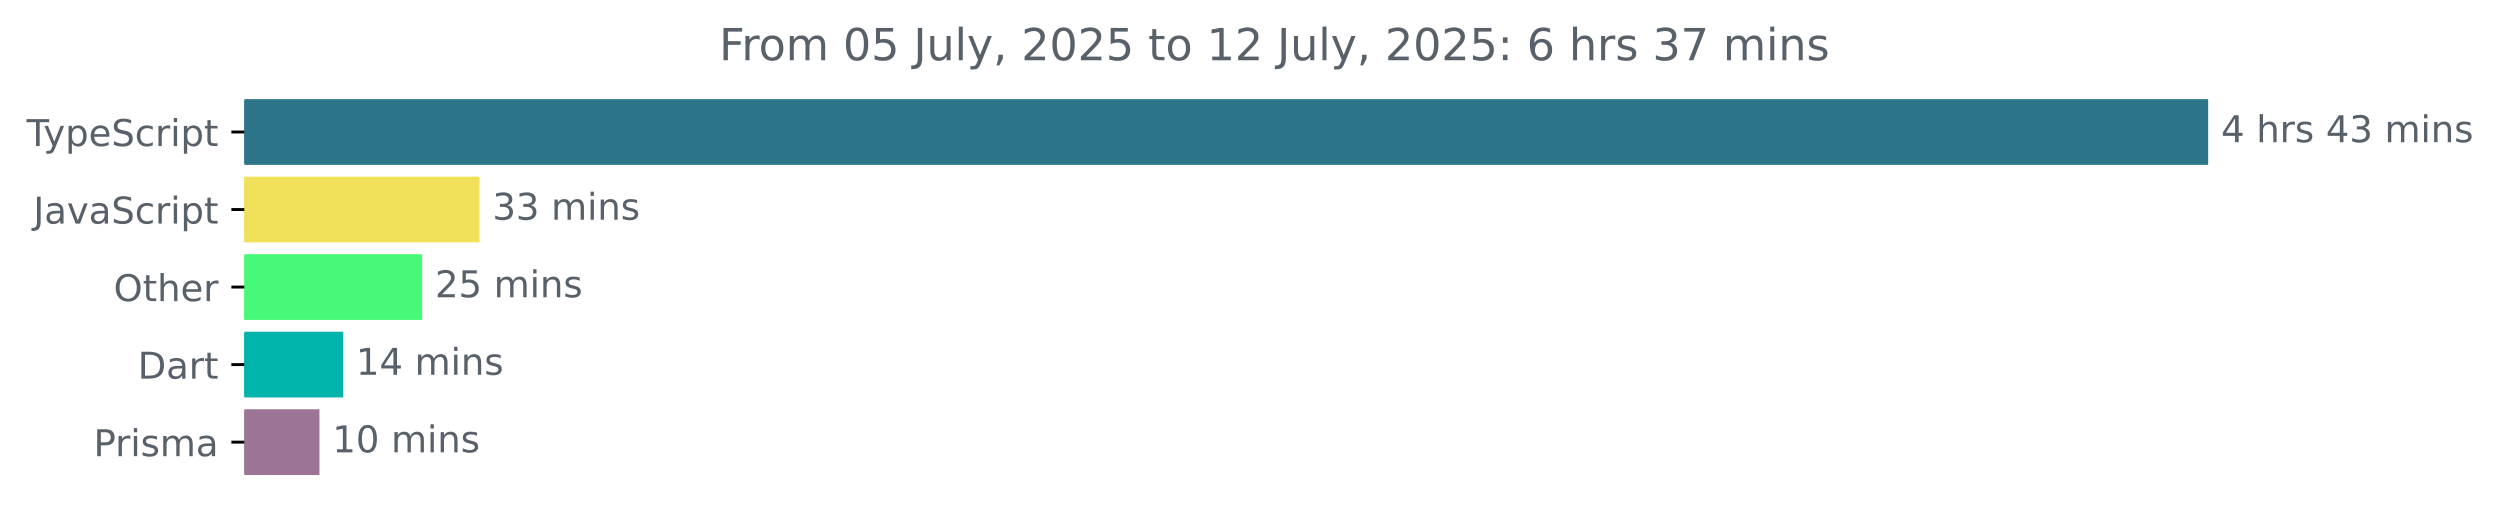
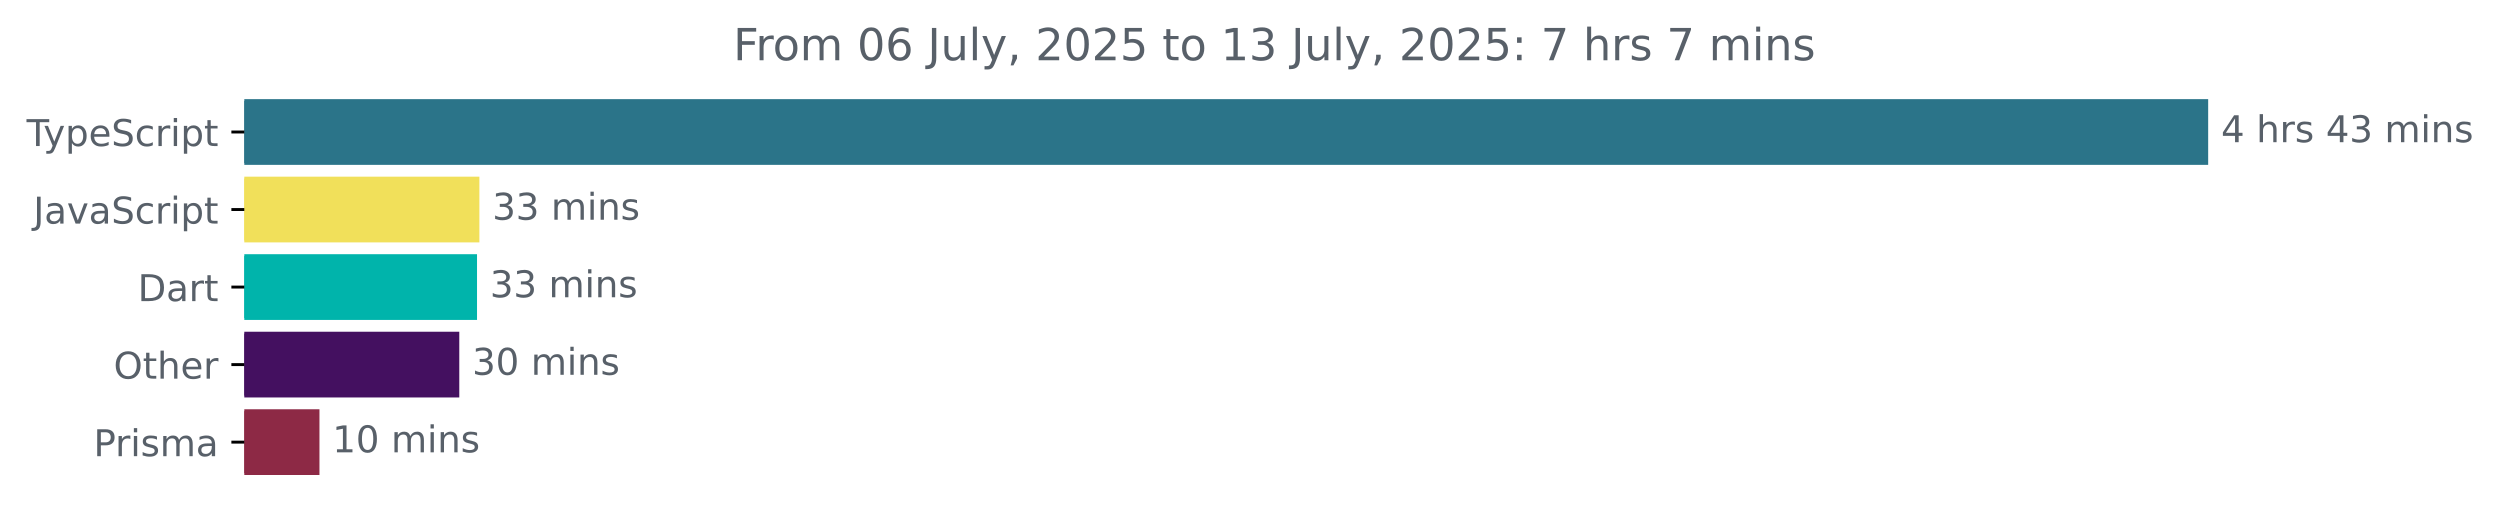
<svg xmlns="http://www.w3.org/2000/svg" xmlns:xlink="http://www.w3.org/1999/xlink" width="677.144pt" height="140.398pt" viewBox="0 0 677.144 140.398" version="1.1">
  <defs>
    <style type="text/css">*{stroke-linejoin: round; stroke-linecap: butt}</style>
  </defs>
  <g id="figure_1">
    <g id="patch_1">
      <path d="M -0 140.398  L 677.144 140.398  L 677.144 0  L -0 0  L -0 140.398  z " style="fill: none" />
    </g>
    <g id="axes_1">
      <g id="patch_2">
-         <path d="M 66.17 27.358  L 597.599 27.358  L 597.599 44.158  L 66.17 44.158  z " clip-path="url(#paf99d1c88f)" style="fill: #2b7489; stroke: #2b7489; stroke-linejoin: miter" />
+         <path d="M 66.17 27.358  L 597.599 27.358  L 597.599 44.158  L 66.17 44.158  z " clip-path="url(#p4cba6a1828)" style="fill: #2b7489; stroke: #2b7489; stroke-linejoin: miter" />
      </g>
      <g id="patch_3">
-         <path d="M 66.17 48.358  L 129.374 48.358  L 129.374 65.158  L 66.17 65.158  z " clip-path="url(#paf99d1c88f)" style="fill: #f1e05a; stroke: #f1e05a; stroke-linejoin: miter" />
+         <path d="M 66.17 48.358  L 129.346 48.358  L 129.346 65.158  L 66.17 65.158  z " clip-path="url(#p4cba6a1828)" style="fill: #f1e05a; stroke: #f1e05a; stroke-linejoin: miter" />
      </g>
      <g id="patch_4">
-         <path d="M 66.17 69.358  L 113.833 69.358  L 113.833 86.158  L 66.17 86.158  z " clip-path="url(#paf99d1c88f)" style="fill: #47f978; stroke: #47f978; stroke-linejoin: miter" />
+         <path d="M 66.17 69.358  L 128.705 69.358  L 128.705 86.158  L 66.17 86.158  z " clip-path="url(#p4cba6a1828)" style="fill: #00b4ab; stroke: #00b4ab; stroke-linejoin: miter" />
      </g>
      <g id="patch_5">
-         <path d="M 66.17 90.358  L 92.418 90.358  L 92.418 107.158  L 66.17 107.158  z " clip-path="url(#paf99d1c88f)" style="fill: #00b4ab; stroke: #00b4ab; stroke-linejoin: miter" />
+         <path d="M 66.17 90.358  L 123.901 90.358  L 123.901 107.158  L 66.17 107.158  z " clip-path="url(#p4cba6a1828)" style="fill: #441060; stroke: #441060; stroke-linejoin: miter" />
      </g>
      <g id="patch_6">
-         <path d="M 66.17 111.358  L 86.024 111.358  L 86.024 128.158  L 66.17 128.158  z " clip-path="url(#paf99d1c88f)" style="fill: #9c7594; stroke: #9c7594; stroke-linejoin: miter" />
+         <path d="M 66.17 111.358  L 86.028 111.358  L 86.028 128.158  L 66.17 128.158  z " clip-path="url(#p4cba6a1828)" style="fill: #8d2945; stroke: #8d2945; stroke-linejoin: miter" />
      </g>
      <g id="matplotlib.axis_1" />
      <g id="matplotlib.axis_2">
        <g id="ytick_1">
          <g id="line2d_1">
            <defs>
-               <path id="mcbc5db6311" d="M 0 0  L -3.5 0  " style="stroke: #000000; stroke-width: 0.8" />
+               <path id="m2cec9dff02" d="M 0 0  L -3.5 0  " style="stroke: #000000; stroke-width: 0.8" />
            </defs>
            <g>
-               <use xlink:href="#mcbc5db6311" x="66.17" y="35.758" style="stroke: #000000; stroke-width: 0.8" />
+               <use xlink:href="#m2cec9dff02" x="66.17" y="35.758" style="stroke: #000000; stroke-width: 0.8" />
            </g>
          </g>
          <g id="text_1">
            <g style="fill: #586069" transform="translate(7.2 39.55734) scale(0.1 -0.1)">
              <defs>
                <path id="DejaVuSans-54" d="M -19 4666  L 3928 4666  L 3928 4134  L 2272 4134  L 2272 0  L 1638 0  L 1638 4134  L -19 4134  L -19 4666  z " transform="scale(0.015625)" />
                <path id="DejaVuSans-79" d="M 2059 -325  Q 1816 -950 1584 -1140  Q 1353 -1331 966 -1331  L 506 -1331  L 506 -850  L 844 -850  Q 1081 -850 1212 -737  Q 1344 -625 1503 -206  L 1606 56  L 191 3500  L 800 3500  L 1894 763  L 2988 3500  L 3597 3500  L 2059 -325  z " transform="scale(0.015625)" />
                <path id="DejaVuSans-70" d="M 1159 525  L 1159 -1331  L 581 -1331  L 581 3500  L 1159 3500  L 1159 2969  Q 1341 3281 1617 3432  Q 1894 3584 2278 3584  Q 2916 3584 3314 3078  Q 3713 2572 3713 1747  Q 3713 922 3314 415  Q 2916 -91 2278 -91  Q 1894 -91 1617 61  Q 1341 213 1159 525  z M 3116 1747  Q 3116 2381 2855 2742  Q 2594 3103 2138 3103  Q 1681 3103 1420 2742  Q 1159 2381 1159 1747  Q 1159 1113 1420 752  Q 1681 391 2138 391  Q 2594 391 2855 752  Q 3116 1113 3116 1747  z " transform="scale(0.015625)" />
                <path id="DejaVuSans-65" d="M 3597 1894  L 3597 1613  L 953 1613  Q 991 1019 1311 708  Q 1631 397 2203 397  Q 2534 397 2845 478  Q 3156 559 3463 722  L 3463 178  Q 3153 47 2828 -22  Q 2503 -91 2169 -91  Q 1331 -91 842 396  Q 353 884 353 1716  Q 353 2575 817 3079  Q 1281 3584 2069 3584  Q 2775 3584 3186 3129  Q 3597 2675 3597 1894  z M 3022 2063  Q 3016 2534 2758 2815  Q 2500 3097 2075 3097  Q 1594 3097 1305 2825  Q 1016 2553 972 2059  L 3022 2063  z " transform="scale(0.015625)" />
                <path id="DejaVuSans-53" d="M 3425 4513  L 3425 3897  Q 3066 4069 2747 4153  Q 2428 4238 2131 4238  Q 1616 4238 1336 4038  Q 1056 3838 1056 3469  Q 1056 3159 1242 3001  Q 1428 2844 1947 2747  L 2328 2669  Q 3034 2534 3370 2195  Q 3706 1856 3706 1288  Q 3706 609 3251 259  Q 2797 -91 1919 -91  Q 1588 -91 1214 -16  Q 841 59 441 206  L 441 856  Q 825 641 1194 531  Q 1563 422 1919 422  Q 2459 422 2753 634  Q 3047 847 3047 1241  Q 3047 1584 2836 1778  Q 2625 1972 2144 2069  L 1759 2144  Q 1053 2284 737 2584  Q 422 2884 422 3419  Q 422 4038 858 4394  Q 1294 4750 2059 4750  Q 2388 4750 2728 4690  Q 3069 4631 3425 4513  z " transform="scale(0.015625)" />
                <path id="DejaVuSans-63" d="M 3122 3366  L 3122 2828  Q 2878 2963 2633 3030  Q 2388 3097 2138 3097  Q 1578 3097 1268 2742  Q 959 2388 959 1747  Q 959 1106 1268 751  Q 1578 397 2138 397  Q 2388 397 2633 464  Q 2878 531 3122 666  L 3122 134  Q 2881 22 2623 -34  Q 2366 -91 2075 -91  Q 1284 -91 818 406  Q 353 903 353 1747  Q 353 2603 823 3093  Q 1294 3584 2113 3584  Q 2378 3584 2631 3529  Q 2884 3475 3122 3366  z " transform="scale(0.015625)" />
                <path id="DejaVuSans-72" d="M 2631 2963  Q 2534 3019 2420 3045  Q 2306 3072 2169 3072  Q 1681 3072 1420 2755  Q 1159 2438 1159 1844  L 1159 0  L 581 0  L 581 3500  L 1159 3500  L 1159 2956  Q 1341 3275 1631 3429  Q 1922 3584 2338 3584  Q 2397 3584 2469 3576  Q 2541 3569 2628 3553  L 2631 2963  z " transform="scale(0.015625)" />
                <path id="DejaVuSans-69" d="M 603 3500  L 1178 3500  L 1178 0  L 603 0  L 603 3500  z M 603 4863  L 1178 4863  L 1178 4134  L 603 4134  L 603 4863  z " transform="scale(0.015625)" />
                <path id="DejaVuSans-74" d="M 1172 4494  L 1172 3500  L 2356 3500  L 2356 3053  L 1172 3053  L 1172 1153  Q 1172 725 1289 603  Q 1406 481 1766 481  L 2356 481  L 2356 0  L 1766 0  Q 1100 0 847 248  Q 594 497 594 1153  L 594 3053  L 172 3053  L 172 3500  L 594 3500  L 594 4494  L 1172 4494  z " transform="scale(0.015625)" />
              </defs>
              <use xlink:href="#DejaVuSans-54" />
              <use xlink:href="#DejaVuSans-79" x="45.459" />
              <use xlink:href="#DejaVuSans-70" x="104.639" />
              <use xlink:href="#DejaVuSans-65" x="168.115" />
              <use xlink:href="#DejaVuSans-53" x="229.639" />
              <use xlink:href="#DejaVuSans-63" x="293.115" />
              <use xlink:href="#DejaVuSans-72" x="348.096" />
              <use xlink:href="#DejaVuSans-69" x="389.209" />
              <use xlink:href="#DejaVuSans-70" x="416.992" />
              <use xlink:href="#DejaVuSans-74" x="480.469" />
            </g>
          </g>
        </g>
        <g id="ytick_2">
          <g id="line2d_2">
            <g>
-               <use xlink:href="#mcbc5db6311" x="66.17" y="56.758" style="stroke: #000000; stroke-width: 0.8" />
+               <use xlink:href="#m2cec9dff02" x="66.17" y="56.758" style="stroke: #000000; stroke-width: 0.8" />
            </g>
          </g>
          <g id="text_2">
            <g style="fill: #586069" transform="translate(9.040625 60.55734) scale(0.1 -0.1)">
              <defs>
                <path id="DejaVuSans-4a" d="M 628 4666  L 1259 4666  L 1259 325  Q 1259 -519 939 -900  Q 619 -1281 -91 -1281  L -331 -1281  L -331 -750  L -134 -750  Q 284 -750 456 -515  Q 628 -281 628 325  L 628 4666  z " transform="scale(0.015625)" />
                <path id="DejaVuSans-61" d="M 2194 1759  Q 1497 1759 1228 1600  Q 959 1441 959 1056  Q 959 750 1161 570  Q 1363 391 1709 391  Q 2188 391 2477 730  Q 2766 1069 2766 1631  L 2766 1759  L 2194 1759  z M 3341 1997  L 3341 0  L 2766 0  L 2766 531  Q 2569 213 2275 61  Q 1981 -91 1556 -91  Q 1019 -91 701 211  Q 384 513 384 1019  Q 384 1609 779 1909  Q 1175 2209 1959 2209  L 2766 2209  L 2766 2266  Q 2766 2663 2505 2880  Q 2244 3097 1772 3097  Q 1472 3097 1187 3025  Q 903 2953 641 2809  L 641 3341  Q 956 3463 1253 3523  Q 1550 3584 1831 3584  Q 2591 3584 2966 3190  Q 3341 2797 3341 1997  z " transform="scale(0.015625)" />
                <path id="DejaVuSans-76" d="M 191 3500  L 800 3500  L 1894 563  L 2988 3500  L 3597 3500  L 2284 0  L 1503 0  L 191 3500  z " transform="scale(0.015625)" />
              </defs>
              <use xlink:href="#DejaVuSans-4a" />
              <use xlink:href="#DejaVuSans-61" x="29.492" />
              <use xlink:href="#DejaVuSans-76" x="90.771" />
              <use xlink:href="#DejaVuSans-61" x="149.951" />
              <use xlink:href="#DejaVuSans-53" x="211.23" />
              <use xlink:href="#DejaVuSans-63" x="274.707" />
              <use xlink:href="#DejaVuSans-72" x="329.688" />
              <use xlink:href="#DejaVuSans-69" x="370.801" />
              <use xlink:href="#DejaVuSans-70" x="398.584" />
              <use xlink:href="#DejaVuSans-74" x="462.061" />
            </g>
          </g>
        </g>
        <g id="ytick_3">
          <g id="line2d_3">
            <g>
-               <use xlink:href="#mcbc5db6311" x="66.17" y="77.758" style="stroke: #000000; stroke-width: 0.8" />
+               <use xlink:href="#m2cec9dff02" x="66.17" y="77.758" style="stroke: #000000; stroke-width: 0.8" />
            </g>
          </g>
          <g id="text_3">
-             <g style="fill: #586069" transform="translate(30.77656 81.55734) scale(0.1 -0.1)">
+             <g style="fill: #586069" transform="translate(37.31094 81.55734) scale(0.1 -0.1)">
+               <defs>
+                 <path id="DejaVuSans-44" d="M 1259 4147  L 1259 519  L 2022 519  Q 2988 519 3436 956  Q 3884 1394 3884 2338  Q 3884 3275 3436 3711  Q 2988 4147 2022 4147  L 1259 4147  z M 628 4666  L 1925 4666  Q 3281 4666 3915 4102  Q 4550 3538 4550 2338  Q 4550 1131 3912 565  Q 3275 0 1925 0  L 628 0  L 628 4666  z " transform="scale(0.015625)" />
+               </defs>
+               <use xlink:href="#DejaVuSans-44" />
+               <use xlink:href="#DejaVuSans-61" x="77.002" />
+               <use xlink:href="#DejaVuSans-72" x="138.281" />
+               <use xlink:href="#DejaVuSans-74" x="179.395" />
+             </g>
+           </g>
+         </g>
+         <g id="ytick_4">
+           <g id="line2d_4">
+             <g>
+               <use xlink:href="#m2cec9dff02" x="66.17" y="98.758" style="stroke: #000000; stroke-width: 0.8" />
+             </g>
+           </g>
+           <g id="text_4">
+             <g style="fill: #586069" transform="translate(30.77656 102.5573) scale(0.1 -0.1)">
              <defs>
                <path id="DejaVuSans-4f" d="M 2522 4238  Q 1834 4238 1429 3725  Q 1025 3213 1025 2328  Q 1025 1447 1429 934  Q 1834 422 2522 422  Q 3209 422 3611 934  Q 4013 1447 4013 2328  Q 4013 3213 3611 3725  Q 3209 4238 2522 4238  z M 2522 4750  Q 3503 4750 4090 4092  Q 4678 3434 4678 2328  Q 4678 1225 4090 567  Q 3503 -91 2522 -91  Q 1538 -91 948 565  Q 359 1222 359 2328  Q 359 3434 948 4092  Q 1538 4750 2522 4750  z " transform="scale(0.015625)" />
                <path id="DejaVuSans-68" d="M 3513 2113  L 3513 0  L 2938 0  L 2938 2094  Q 2938 2591 2744 2837  Q 2550 3084 2163 3084  Q 1697 3084 1428 2787  Q 1159 2491 1159 1978  L 1159 0  L 581 0  L 581 4863  L 1159 4863  L 1159 2956  Q 1366 3272 1645 3428  Q 1925 3584 2291 3584  Q 2894 3584 3203 3211  Q 3513 2838 3513 2113  z " transform="scale(0.015625)" />
              </defs>
              <use xlink:href="#DejaVuSans-4f" />
              <use xlink:href="#DejaVuSans-74" x="78.711" />
              <use xlink:href="#DejaVuSans-68" x="117.92" />
              <use xlink:href="#DejaVuSans-65" x="181.299" />
              <use xlink:href="#DejaVuSans-72" x="242.822" />
            </g>
          </g>
        </g>
-         <g id="ytick_4">
-           <g id="line2d_4">
-             <g>
-               <use xlink:href="#mcbc5db6311" x="66.17" y="98.758" style="stroke: #000000; stroke-width: 0.8" />
-             </g>
-           </g>
-           <g id="text_4">
-             <g style="fill: #586069" transform="translate(37.31094 102.5573) scale(0.1 -0.1)">
-               <defs>
-                 <path id="DejaVuSans-44" d="M 1259 4147  L 1259 519  L 2022 519  Q 2988 519 3436 956  Q 3884 1394 3884 2338  Q 3884 3275 3436 3711  Q 2988 4147 2022 4147  L 1259 4147  z M 628 4666  L 1925 4666  Q 3281 4666 3915 4102  Q 4550 3538 4550 2338  Q 4550 1131 3912 565  Q 3275 0 1925 0  L 628 0  L 628 4666  z " transform="scale(0.015625)" />
-               </defs>
-               <use xlink:href="#DejaVuSans-44" />
-               <use xlink:href="#DejaVuSans-61" x="77.002" />
-               <use xlink:href="#DejaVuSans-72" x="138.281" />
-               <use xlink:href="#DejaVuSans-74" x="179.395" />
-             </g>
-           </g>
-         </g>
        <g id="ytick_5">
          <g id="line2d_5">
            <g>
-               <use xlink:href="#mcbc5db6311" x="66.17" y="119.758" style="stroke: #000000; stroke-width: 0.8" />
+               <use xlink:href="#m2cec9dff02" x="66.17" y="119.758" style="stroke: #000000; stroke-width: 0.8" />
            </g>
          </g>
          <g id="text_5">
            <g style="fill: #586069" transform="translate(25.34844 123.5573) scale(0.1 -0.1)">
              <defs>
                <path id="DejaVuSans-50" d="M 1259 4147  L 1259 2394  L 2053 2394  Q 2494 2394 2734 2622  Q 2975 2850 2975 3272  Q 2975 3691 2734 3919  Q 2494 4147 2053 4147  L 1259 4147  z M 628 4666  L 2053 4666  Q 2838 4666 3239 4311  Q 3641 3956 3641 3272  Q 3641 2581 3239 2228  Q 2838 1875 2053 1875  L 1259 1875  L 1259 0  L 628 0  L 628 4666  z " transform="scale(0.015625)" />
                <path id="DejaVuSans-73" d="M 2834 3397  L 2834 2853  Q 2591 2978 2328 3040  Q 2066 3103 1784 3103  Q 1356 3103 1142 2972  Q 928 2841 928 2578  Q 928 2378 1081 2264  Q 1234 2150 1697 2047  L 1894 2003  Q 2506 1872 2764 1633  Q 3022 1394 3022 966  Q 3022 478 2636 193  Q 2250 -91 1575 -91  Q 1294 -91 989 -36  Q 684 19 347 128  L 347 722  Q 666 556 975 473  Q 1284 391 1588 391  Q 1994 391 2212 530  Q 2431 669 2431 922  Q 2431 1156 2273 1281  Q 2116 1406 1581 1522  L 1381 1569  Q 847 1681 609 1914  Q 372 2147 372 2553  Q 372 3047 722 3315  Q 1072 3584 1716 3584  Q 2034 3584 2315 3537  Q 2597 3491 2834 3397  z " transform="scale(0.015625)" />
                <path id="DejaVuSans-6d" d="M 3328 2828  Q 3544 3216 3844 3400  Q 4144 3584 4550 3584  Q 5097 3584 5394 3201  Q 5691 2819 5691 2113  L 5691 0  L 5113 0  L 5113 2094  Q 5113 2597 4934 2840  Q 4756 3084 4391 3084  Q 3944 3084 3684 2787  Q 3425 2491 3425 1978  L 3425 0  L 2847 0  L 2847 2094  Q 2847 2600 2669 2842  Q 2491 3084 2119 3084  Q 1678 3084 1418 2786  Q 1159 2488 1159 1978  L 1159 0  L 581 0  L 581 3500  L 1159 3500  L 1159 2956  Q 1356 3278 1631 3431  Q 1906 3584 2284 3584  Q 2666 3584 2933 3390  Q 3200 3197 3328 2828  z " transform="scale(0.015625)" />
              </defs>
              <use xlink:href="#DejaVuSans-50" />
              <use xlink:href="#DejaVuSans-72" x="58.553" />
              <use xlink:href="#DejaVuSans-69" x="99.666" />
              <use xlink:href="#DejaVuSans-73" x="127.449" />
              <use xlink:href="#DejaVuSans-6d" x="179.549" />
              <use xlink:href="#DejaVuSans-61" x="276.961" />
            </g>
          </g>
        </g>
      </g>
      <g id="text_6">
        <g style="fill: #586069" transform="translate(601.5989 38.5175) scale(0.1 -0.1)">
          <defs>
            <path id="DejaVuSans-34" d="M 2419 4116  L 825 1625  L 2419 1625  L 2419 4116  z M 2253 4666  L 3047 4666  L 3047 1625  L 3713 1625  L 3713 1100  L 3047 1100  L 3047 0  L 2419 0  L 2419 1100  L 313 1100  L 313 1709  L 2253 4666  z " transform="scale(0.015625)" />
            <path id="DejaVuSans-20" transform="scale(0.015625)" />
            <path id="DejaVuSans-33" d="M 2597 2516  Q 3050 2419 3304 2112  Q 3559 1806 3559 1356  Q 3559 666 3084 287  Q 2609 -91 1734 -91  Q 1441 -91 1130 -33  Q 819 25 488 141  L 488 750  Q 750 597 1062 519  Q 1375 441 1716 441  Q 2309 441 2620 675  Q 2931 909 2931 1356  Q 2931 1769 2642 2001  Q 2353 2234 1838 2234  L 1294 2234  L 1294 2753  L 1863 2753  Q 2328 2753 2575 2939  Q 2822 3125 2822 3475  Q 2822 3834 2567 4026  Q 2313 4219 1838 4219  Q 1578 4219 1281 4162  Q 984 4106 628 3988  L 628 4550  Q 988 4650 1302 4700  Q 1616 4750 1894 4750  Q 2613 4750 3031 4423  Q 3450 4097 3450 3541  Q 3450 3153 3228 2886  Q 3006 2619 2597 2516  z " transform="scale(0.015625)" />
            <path id="DejaVuSans-6e" d="M 3513 2113  L 3513 0  L 2938 0  L 2938 2094  Q 2938 2591 2744 2837  Q 2550 3084 2163 3084  Q 1697 3084 1428 2787  Q 1159 2491 1159 1978  L 1159 0  L 581 0  L 581 3500  L 1159 3500  L 1159 2956  Q 1366 3272 1645 3428  Q 1925 3584 2291 3584  Q 2894 3584 3203 3211  Q 3513 2838 3513 2113  z " transform="scale(0.015625)" />
          </defs>
          <use xlink:href="#DejaVuSans-34" />
          <use xlink:href="#DejaVuSans-20" x="63.623" />
          <use xlink:href="#DejaVuSans-68" x="95.41" />
          <use xlink:href="#DejaVuSans-72" x="158.789" />
          <use xlink:href="#DejaVuSans-73" x="199.902" />
          <use xlink:href="#DejaVuSans-20" x="252.002" />
          <use xlink:href="#DejaVuSans-34" x="283.789" />
          <use xlink:href="#DejaVuSans-33" x="347.412" />
          <use xlink:href="#DejaVuSans-20" x="411.035" />
          <use xlink:href="#DejaVuSans-6d" x="442.822" />
          <use xlink:href="#DejaVuSans-69" x="540.234" />
          <use xlink:href="#DejaVuSans-6e" x="568.018" />
          <use xlink:href="#DejaVuSans-73" x="631.396" />
        </g>
      </g>
      <g id="text_7">
-         <g style="fill: #586069" transform="translate(133.3737 59.5175) scale(0.1 -0.1)">
+         <g style="fill: #586069" transform="translate(133.346 59.5175) scale(0.1 -0.1)">
          <use xlink:href="#DejaVuSans-33" />
          <use xlink:href="#DejaVuSans-33" x="63.623" />
          <use xlink:href="#DejaVuSans-20" x="127.246" />
          <use xlink:href="#DejaVuSans-6d" x="159.033" />
          <use xlink:href="#DejaVuSans-69" x="256.445" />
          <use xlink:href="#DejaVuSans-6e" x="284.229" />
          <use xlink:href="#DejaVuSans-73" x="347.607" />
        </g>
      </g>
      <g id="text_8">
-         <g style="fill: #586069" transform="translate(117.8331 80.5175) scale(0.1 -0.1)">
-           <defs>
-             <path id="DejaVuSans-32" d="M 1228 531  L 3431 531  L 3431 0  L 469 0  L 469 531  Q 828 903 1448 1529  Q 2069 2156 2228 2338  Q 2531 2678 2651 2914  Q 2772 3150 2772 3378  Q 2772 3750 2511 3984  Q 2250 4219 1831 4219  Q 1534 4219 1204 4116  Q 875 4013 500 3803  L 500 4441  Q 881 4594 1212 4672  Q 1544 4750 1819 4750  Q 2544 4750 2975 4387  Q 3406 4025 3406 3419  Q 3406 3131 3298 2873  Q 3191 2616 2906 2266  Q 2828 2175 2409 1742  Q 1991 1309 1228 531  z " transform="scale(0.015625)" />
-             <path id="DejaVuSans-35" d="M 691 4666  L 3169 4666  L 3169 4134  L 1269 4134  L 1269 2991  Q 1406 3038 1543 3061  Q 1681 3084 1819 3084  Q 2600 3084 3056 2656  Q 3513 2228 3513 1497  Q 3513 744 3044 326  Q 2575 -91 1722 -91  Q 1428 -91 1123 -41  Q 819 9 494 109  L 494 744  Q 775 591 1075 516  Q 1375 441 1709 441  Q 2250 441 2565 725  Q 2881 1009 2881 1497  Q 2881 1984 2565 2268  Q 2250 2553 1709 2553  Q 1456 2553 1204 2497  Q 953 2441 691 2322  L 691 4666  z " transform="scale(0.015625)" />
-           </defs>
-           <use xlink:href="#DejaVuSans-32" />
-           <use xlink:href="#DejaVuSans-35" x="63.623" />
+         <g style="fill: #586069" transform="translate(132.7055 80.5175) scale(0.1 -0.1)">
+           <use xlink:href="#DejaVuSans-33" />
+           <use xlink:href="#DejaVuSans-33" x="63.623" />
          <use xlink:href="#DejaVuSans-20" x="127.246" />
          <use xlink:href="#DejaVuSans-6d" x="159.033" />
          <use xlink:href="#DejaVuSans-69" x="256.445" />
          <use xlink:href="#DejaVuSans-6e" x="284.229" />
          <use xlink:href="#DejaVuSans-73" x="347.607" />
        </g>
      </g>
      <g id="text_9">
-         <g style="fill: #586069" transform="translate(96.41829 101.5175) scale(0.1 -0.1)">
+         <g style="fill: #586069" transform="translate(127.9012 101.5175) scale(0.1 -0.1)">
+           <defs>
+             <path id="DejaVuSans-30" d="M 2034 4250  Q 1547 4250 1301 3770  Q 1056 3291 1056 2328  Q 1056 1369 1301 889  Q 1547 409 2034 409  Q 2525 409 2770 889  Q 3016 1369 3016 2328  Q 3016 3291 2770 3770  Q 2525 4250 2034 4250  z M 2034 4750  Q 2819 4750 3233 4129  Q 3647 3509 3647 2328  Q 3647 1150 3233 529  Q 2819 -91 2034 -91  Q 1250 -91 836 529  Q 422 1150 422 2328  Q 422 3509 836 4129  Q 1250 4750 2034 4750  z " transform="scale(0.015625)" />
+           </defs>
+           <use xlink:href="#DejaVuSans-33" />
+           <use xlink:href="#DejaVuSans-30" x="63.623" />
+           <use xlink:href="#DejaVuSans-20" x="127.246" />
+           <use xlink:href="#DejaVuSans-6d" x="159.033" />
+           <use xlink:href="#DejaVuSans-69" x="256.445" />
+           <use xlink:href="#DejaVuSans-6e" x="284.229" />
+           <use xlink:href="#DejaVuSans-73" x="347.607" />
+         </g>
+       </g>
+       <g id="text_10">
+         <g style="fill: #586069" transform="translate(90.02782 122.5175) scale(0.1 -0.1)">
          <defs>
            <path id="DejaVuSans-31" d="M 794 531  L 1825 531  L 1825 4091  L 703 3866  L 703 4441  L 1819 4666  L 2450 4666  L 2450 531  L 3481 531  L 3481 0  L 794 0  L 794 531  z " transform="scale(0.015625)" />
-           </defs>
-           <use xlink:href="#DejaVuSans-31" />
-           <use xlink:href="#DejaVuSans-34" x="63.623" />
-           <use xlink:href="#DejaVuSans-20" x="127.246" />
-           <use xlink:href="#DejaVuSans-6d" x="159.033" />
-           <use xlink:href="#DejaVuSans-69" x="256.445" />
-           <use xlink:href="#DejaVuSans-6e" x="284.229" />
-           <use xlink:href="#DejaVuSans-73" x="347.607" />
-         </g>
-       </g>
-       <g id="text_10">
-         <g style="fill: #586069" transform="translate(90.0236 122.5175) scale(0.1 -0.1)">
-           <defs>
-             <path id="DejaVuSans-30" d="M 2034 4250  Q 1547 4250 1301 3770  Q 1056 3291 1056 2328  Q 1056 1369 1301 889  Q 1547 409 2034 409  Q 2525 409 2770 889  Q 3016 1369 3016 2328  Q 3016 3291 2770 3770  Q 2525 4250 2034 4250  z M 2034 4750  Q 2819 4750 3233 4129  Q 3647 3509 3647 2328  Q 3647 1150 3233 529  Q 2819 -91 2034 -91  Q 1250 -91 836 529  Q 422 1150 422 2328  Q 422 3509 836 4129  Q 1250 4750 2034 4750  z " transform="scale(0.015625)" />
          </defs>
          <use xlink:href="#DejaVuSans-31" />
          <use xlink:href="#DejaVuSans-30" x="63.623" />
          <use xlink:href="#DejaVuSans-20" x="127.246" />
          <use xlink:href="#DejaVuSans-6d" x="159.033" />
          <use xlink:href="#DejaVuSans-69" x="256.445" />
          <use xlink:href="#DejaVuSans-6e" x="284.229" />
          <use xlink:href="#DejaVuSans-73" x="347.607" />
        </g>
      </g>
      <g id="text_11">
-         <g style="fill: #586069" transform="translate(194.7953 16.31812) scale(0.12 -0.12)">
+         <g style="fill: #586069" transform="translate(198.6128 16.31812) scale(0.12 -0.12)">
          <defs>
            <path id="DejaVuSans-46" d="M 628 4666  L 3309 4666  L 3309 4134  L 1259 4134  L 1259 2759  L 3109 2759  L 3109 2228  L 1259 2228  L 1259 0  L 628 0  L 628 4666  z " transform="scale(0.015625)" />
            <path id="DejaVuSans-6f" d="M 1959 3097  Q 1497 3097 1228 2736  Q 959 2375 959 1747  Q 959 1119 1226 758  Q 1494 397 1959 397  Q 2419 397 2687 759  Q 2956 1122 2956 1747  Q 2956 2369 2687 2733  Q 2419 3097 1959 3097  z M 1959 3584  Q 2709 3584 3137 3096  Q 3566 2609 3566 1747  Q 3566 888 3137 398  Q 2709 -91 1959 -91  Q 1206 -91 779 398  Q 353 888 353 1747  Q 353 2609 779 3096  Q 1206 3584 1959 3584  z " transform="scale(0.015625)" />
+             <path id="DejaVuSans-36" d="M 2113 2584  Q 1688 2584 1439 2293  Q 1191 2003 1191 1497  Q 1191 994 1439 701  Q 1688 409 2113 409  Q 2538 409 2786 701  Q 3034 994 3034 1497  Q 3034 2003 2786 2293  Q 2538 2584 2113 2584  z M 3366 4563  L 3366 3988  Q 3128 4100 2886 4159  Q 2644 4219 2406 4219  Q 1781 4219 1451 3797  Q 1122 3375 1075 2522  Q 1259 2794 1537 2939  Q 1816 3084 2150 3084  Q 2853 3084 3261 2657  Q 3669 2231 3669 1497  Q 3669 778 3244 343  Q 2819 -91 2113 -91  Q 1303 -91 875 529  Q 447 1150 447 2328  Q 447 3434 972 4092  Q 1497 4750 2381 4750  Q 2619 4750 2861 4703  Q 3103 4656 3366 4563  z " transform="scale(0.015625)" />
            <path id="DejaVuSans-75" d="M 544 1381  L 544 3500  L 1119 3500  L 1119 1403  Q 1119 906 1312 657  Q 1506 409 1894 409  Q 2359 409 2629 706  Q 2900 1003 2900 1516  L 2900 3500  L 3475 3500  L 3475 0  L 2900 0  L 2900 538  Q 2691 219 2414 64  Q 2138 -91 1772 -91  Q 1169 -91 856 284  Q 544 659 544 1381  z M 1991 3584  L 1991 3584  z " transform="scale(0.015625)" />
            <path id="DejaVuSans-6c" d="M 603 4863  L 1178 4863  L 1178 0  L 603 0  L 603 4863  z " transform="scale(0.015625)" />
            <path id="DejaVuSans-2c" d="M 750 794  L 1409 794  L 1409 256  L 897 -744  L 494 -744  L 750 256  L 750 794  z " transform="scale(0.015625)" />
+             <path id="DejaVuSans-32" d="M 1228 531  L 3431 531  L 3431 0  L 469 0  L 469 531  Q 828 903 1448 1529  Q 2069 2156 2228 2338  Q 2531 2678 2651 2914  Q 2772 3150 2772 3378  Q 2772 3750 2511 3984  Q 2250 4219 1831 4219  Q 1534 4219 1204 4116  Q 875 4013 500 3803  L 500 4441  Q 881 4594 1212 4672  Q 1544 4750 1819 4750  Q 2544 4750 2975 4387  Q 3406 4025 3406 3419  Q 3406 3131 3298 2873  Q 3191 2616 2906 2266  Q 2828 2175 2409 1742  Q 1991 1309 1228 531  z " transform="scale(0.015625)" />
+             <path id="DejaVuSans-35" d="M 691 4666  L 3169 4666  L 3169 4134  L 1269 4134  L 1269 2991  Q 1406 3038 1543 3061  Q 1681 3084 1819 3084  Q 2600 3084 3056 2656  Q 3513 2228 3513 1497  Q 3513 744 3044 326  Q 2575 -91 1722 -91  Q 1428 -91 1123 -41  Q 819 9 494 109  L 494 744  Q 775 591 1075 516  Q 1375 441 1709 441  Q 2250 441 2565 725  Q 2881 1009 2881 1497  Q 2881 1984 2565 2268  Q 2250 2553 1709 2553  Q 1456 2553 1204 2497  Q 953 2441 691 2322  L 691 4666  z " transform="scale(0.015625)" />
            <path id="DejaVuSans-3a" d="M 750 794  L 1409 794  L 1409 0  L 750 0  L 750 794  z M 750 3309  L 1409 3309  L 1409 2516  L 750 2516  L 750 3309  z " transform="scale(0.015625)" />
-             <path id="DejaVuSans-36" d="M 2113 2584  Q 1688 2584 1439 2293  Q 1191 2003 1191 1497  Q 1191 994 1439 701  Q 1688 409 2113 409  Q 2538 409 2786 701  Q 3034 994 3034 1497  Q 3034 2003 2786 2293  Q 2538 2584 2113 2584  z M 3366 4563  L 3366 3988  Q 3128 4100 2886 4159  Q 2644 4219 2406 4219  Q 1781 4219 1451 3797  Q 1122 3375 1075 2522  Q 1259 2794 1537 2939  Q 1816 3084 2150 3084  Q 2853 3084 3261 2657  Q 3669 2231 3669 1497  Q 3669 778 3244 343  Q 2819 -91 2113 -91  Q 1303 -91 875 529  Q 447 1150 447 2328  Q 447 3434 972 4092  Q 1497 4750 2381 4750  Q 2619 4750 2861 4703  Q 3103 4656 3366 4563  z " transform="scale(0.015625)" />
            <path id="DejaVuSans-37" d="M 525 4666  L 3525 4666  L 3525 4397  L 1831 0  L 1172 0  L 2766 4134  L 525 4134  L 525 4666  z " transform="scale(0.015625)" />
          </defs>
          <use xlink:href="#DejaVuSans-46" />
          <use xlink:href="#DejaVuSans-72" x="50.27" />
          <use xlink:href="#DejaVuSans-6f" x="89.133" />
          <use xlink:href="#DejaVuSans-6d" x="150.314" />
          <use xlink:href="#DejaVuSans-20" x="247.727" />
          <use xlink:href="#DejaVuSans-30" x="279.514" />
-           <use xlink:href="#DejaVuSans-35" x="343.137" />
+           <use xlink:href="#DejaVuSans-36" x="343.137" />
          <use xlink:href="#DejaVuSans-20" x="406.76" />
          <use xlink:href="#DejaVuSans-4a" x="438.547" />
          <use xlink:href="#DejaVuSans-75" x="468.039" />
          <use xlink:href="#DejaVuSans-6c" x="531.418" />
          <use xlink:href="#DejaVuSans-79" x="559.201" />
          <use xlink:href="#DejaVuSans-2c" x="618.381" />
          <use xlink:href="#DejaVuSans-20" x="650.168" />
          <use xlink:href="#DejaVuSans-32" x="681.955" />
          <use xlink:href="#DejaVuSans-30" x="745.578" />
          <use xlink:href="#DejaVuSans-32" x="809.201" />
          <use xlink:href="#DejaVuSans-35" x="872.824" />
          <use xlink:href="#DejaVuSans-20" x="936.447" />
          <use xlink:href="#DejaVuSans-74" x="968.234" />
          <use xlink:href="#DejaVuSans-6f" x="1007.443" />
          <use xlink:href="#DejaVuSans-20" x="1068.625" />
          <use xlink:href="#DejaVuSans-31" x="1100.412" />
-           <use xlink:href="#DejaVuSans-32" x="1164.035" />
+           <use xlink:href="#DejaVuSans-33" x="1164.035" />
          <use xlink:href="#DejaVuSans-20" x="1227.658" />
          <use xlink:href="#DejaVuSans-4a" x="1259.445" />
          <use xlink:href="#DejaVuSans-75" x="1288.938" />
          <use xlink:href="#DejaVuSans-6c" x="1352.316" />
          <use xlink:href="#DejaVuSans-79" x="1380.1" />
          <use xlink:href="#DejaVuSans-2c" x="1439.279" />
          <use xlink:href="#DejaVuSans-20" x="1471.066" />
          <use xlink:href="#DejaVuSans-32" x="1502.854" />
          <use xlink:href="#DejaVuSans-30" x="1566.477" />
          <use xlink:href="#DejaVuSans-32" x="1630.1" />
          <use xlink:href="#DejaVuSans-35" x="1693.723" />
          <use xlink:href="#DejaVuSans-3a" x="1757.346" />
          <use xlink:href="#DejaVuSans-20" x="1791.037" />
-           <use xlink:href="#DejaVuSans-36" x="1822.824" />
+           <use xlink:href="#DejaVuSans-37" x="1822.824" />
          <use xlink:href="#DejaVuSans-20" x="1886.447" />
          <use xlink:href="#DejaVuSans-68" x="1918.234" />
          <use xlink:href="#DejaVuSans-72" x="1981.613" />
          <use xlink:href="#DejaVuSans-73" x="2022.727" />
          <use xlink:href="#DejaVuSans-20" x="2074.826" />
-           <use xlink:href="#DejaVuSans-33" x="2106.613" />
-           <use xlink:href="#DejaVuSans-37" x="2170.236" />
-           <use xlink:href="#DejaVuSans-20" x="2233.859" />
-           <use xlink:href="#DejaVuSans-6d" x="2265.646" />
-           <use xlink:href="#DejaVuSans-69" x="2363.059" />
-           <use xlink:href="#DejaVuSans-6e" x="2390.842" />
-           <use xlink:href="#DejaVuSans-73" x="2454.221" />
+           <use xlink:href="#DejaVuSans-37" x="2106.613" />
+           <use xlink:href="#DejaVuSans-20" x="2170.236" />
+           <use xlink:href="#DejaVuSans-6d" x="2202.023" />
+           <use xlink:href="#DejaVuSans-69" x="2299.436" />
+           <use xlink:href="#DejaVuSans-6e" x="2327.219" />
+           <use xlink:href="#DejaVuSans-73" x="2390.598" />
        </g>
      </g>
    </g>
  </g>
  <defs>
-     <clipPath id="paf99d1c88f">
+     <clipPath id="p4cba6a1828">
      <rect x="66.17" y="22.318" width="558" height="110.88" />
    </clipPath>
  </defs>
</svg>
